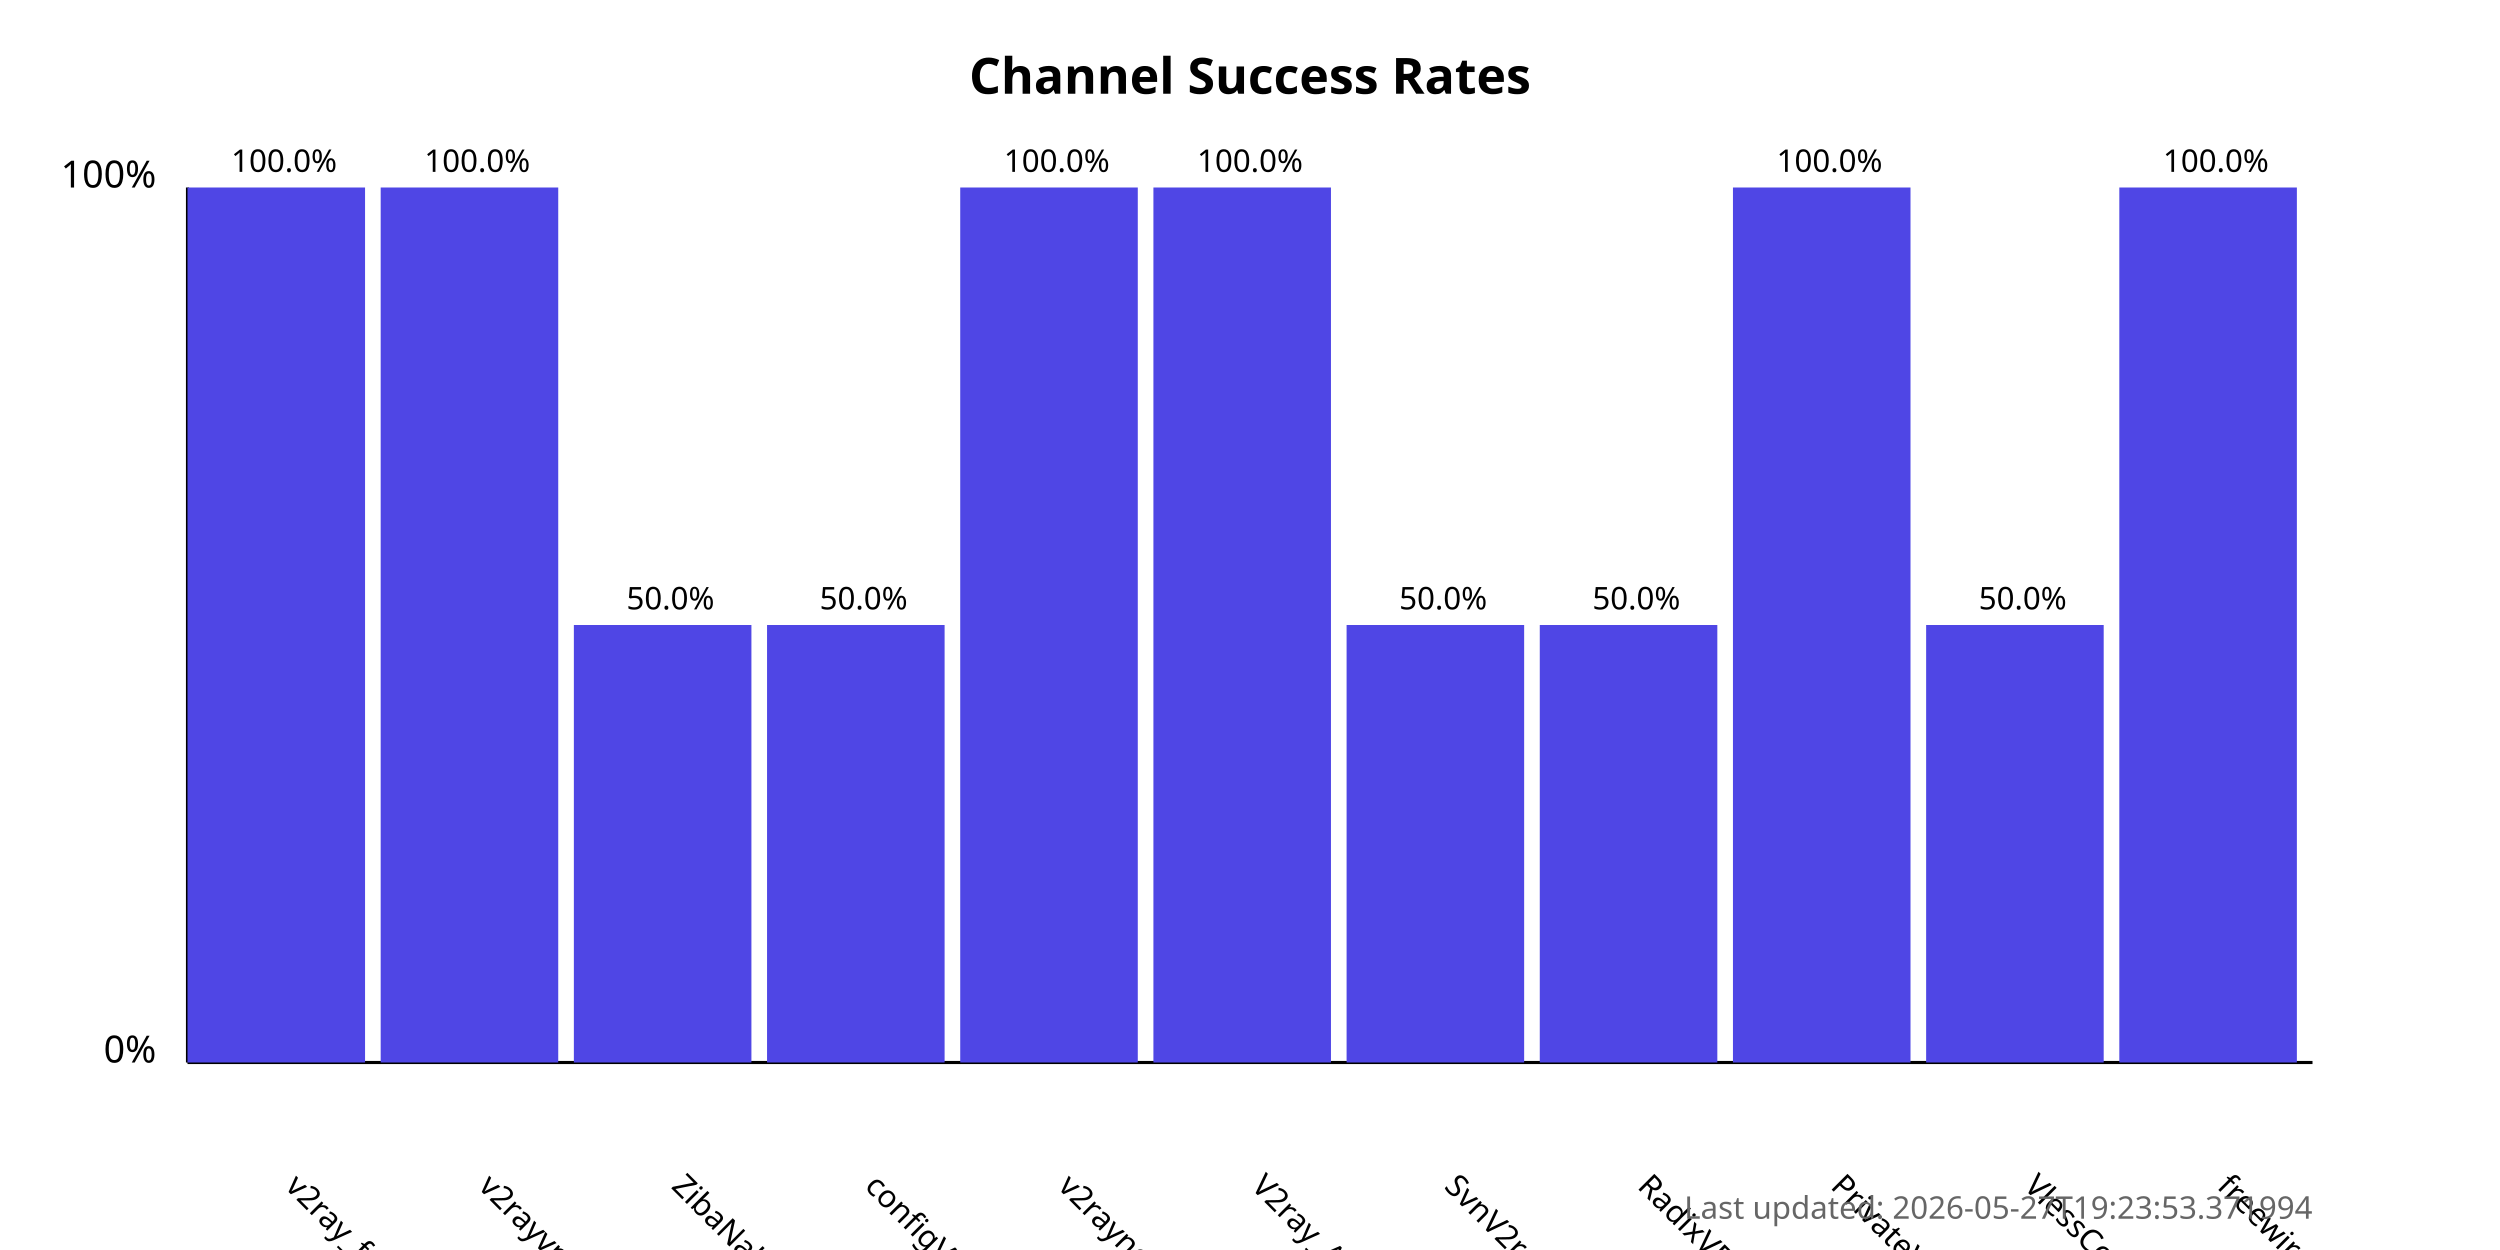
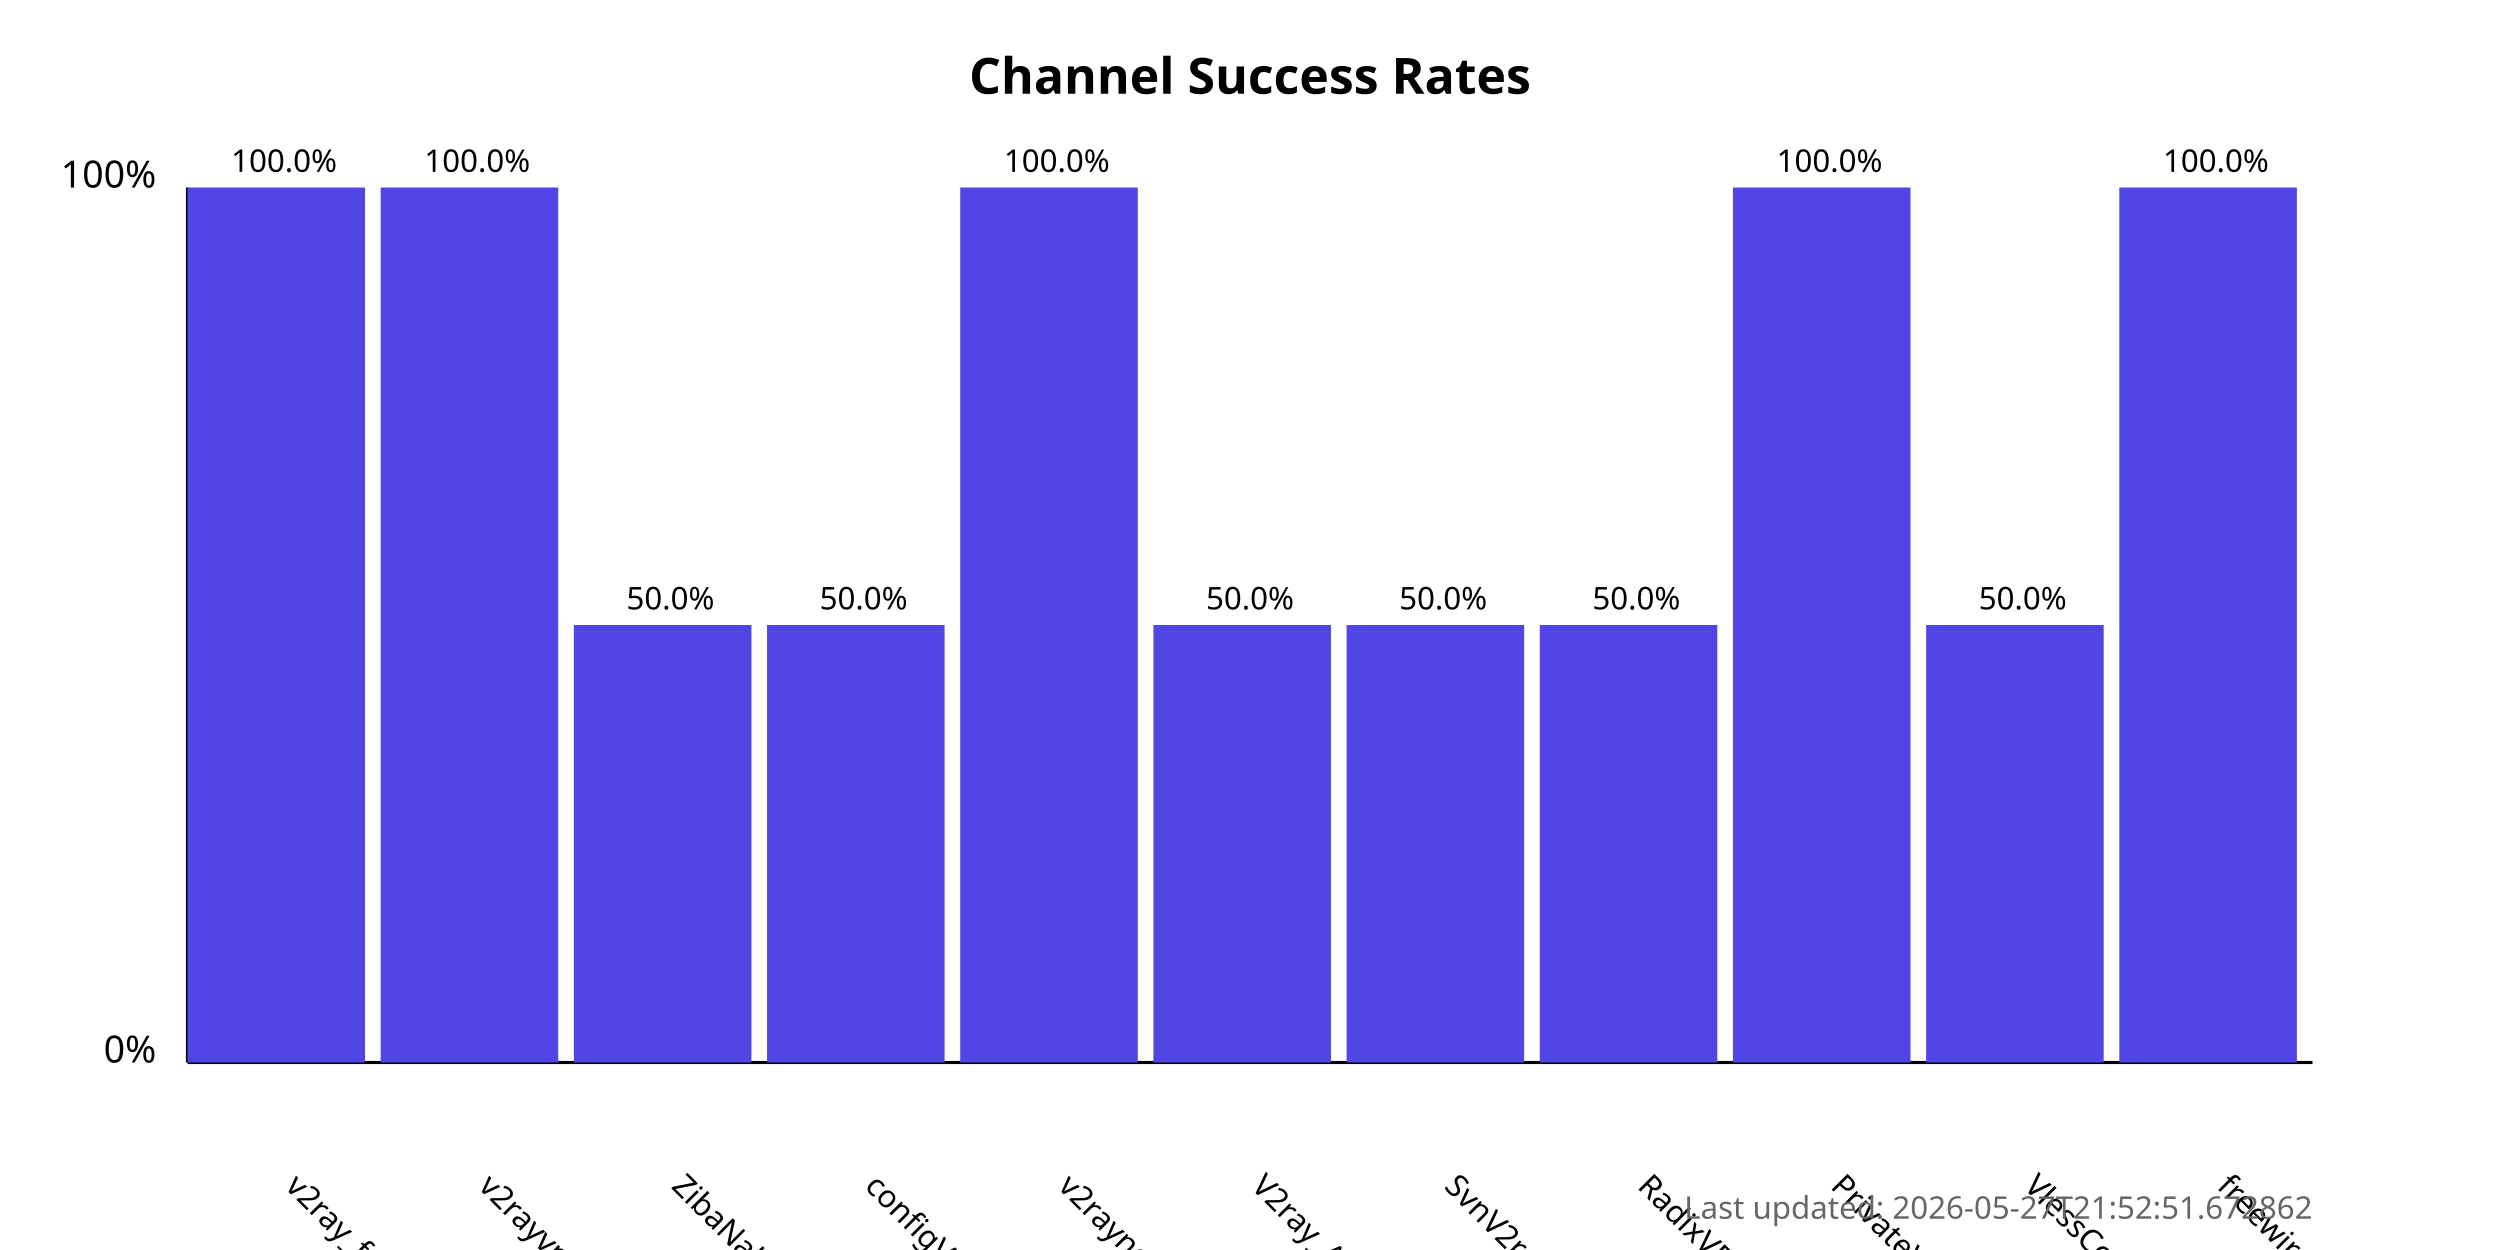
<svg xmlns="http://www.w3.org/2000/svg" width="800" height="400">
  <style>
            .chart-title { font: bold 16px sans-serif; }
            .axis-label { font: 12px sans-serif; }
            .tick-label { font: 10px sans-serif; }
            .bar { fill: #4f46e5; }
            .bar:hover { fill: #6366f1; }
            .timestamp { font: 10px sans-serif; fill: #666; }
        </style>
  <text x="400.0" y="30" text-anchor="middle" class="chart-title">
            Channel Success Rates
        </text>
  <line x1="60" y1="340" x2="60" y2="60" stroke="black" stroke-width="1" />
  <line x1="60" y1="340" x2="740" y2="340" stroke="black" stroke-width="1" />
  <text x="50" y="340" text-anchor="end" class="axis-label">0%</text>
  <text x="50" y="60" text-anchor="end" class="axis-label">100%</text>
  <g>
    <rect x="60" y="60.0" width="56.818" height="280.0" class="bar" />
    <text x="90.909" y="380" transform="rotate(45, 90.90909, 380)" text-anchor="start" class="tick-label">
                v2ray_free_conf
            </text>
    <text x="90.909" y="55.0" text-anchor="middle" class="tick-label">
                100.0%
            </text>
  </g>
  <g>
    <rect x="121.818" y="60.0" width="56.818" height="280.0" class="bar" />
    <text x="152.727" y="380" transform="rotate(45, 152.7273, 380)" text-anchor="start" class="tick-label">
                v2rayvpno
            </text>
    <text x="152.727" y="55.0" text-anchor="middle" class="tick-label">
                100.0%
            </text>
  </g>
  <g>
    <rect x="183.636" y="200.0" width="56.818" height="140.0" class="bar" />
    <text x="214.545" y="380" transform="rotate(45, 214.5455, 380)" text-anchor="start" class="tick-label">
                ZibaNabz
            </text>
    <text x="214.545" y="195.0" text-anchor="middle" class="tick-label">
                50.0%
            </text>
  </g>
  <g>
    <rect x="245.455" y="200.0" width="56.818" height="140.0" class="bar" />
    <text x="276.364" y="380" transform="rotate(45, 276.3636, 380)" text-anchor="start" class="tick-label">
                configV2rayForFree
            </text>
    <text x="276.364" y="195.0" text-anchor="middle" class="tick-label">
                50.0%
            </text>
  </g>
  <g>
    <rect x="307.273" y="60.0" width="56.818" height="280.0" class="bar" />
    <text x="338.182" y="380" transform="rotate(45, 338.1818, 380)" text-anchor="start" class="tick-label">
                v2rayngvpn
            </text>
    <text x="338.182" y="55.0" text-anchor="middle" class="tick-label">
                100.0%
            </text>
  </g>
  <g>
-     <rect x="369.091" y="60.0" width="56.818" height="280.0" class="bar" />
+     <rect x="369.091" y="200.0" width="56.818" height="140.0" class="bar" />
    <text x="400.0" y="380" transform="rotate(45, 400.0, 380)" text-anchor="start" class="tick-label">
                V2ray_Alpha
            </text>
-     <text x="400.0" y="55.0" text-anchor="middle" class="tick-label">
-                 100.0%
+     <text x="400.0" y="195.0" text-anchor="middle" class="tick-label">
+                 50.0%
            </text>
  </g>
  <g>
    <rect x="430.909" y="200.0" width="56.818" height="140.0" class="bar" />
    <text x="461.818" y="380" transform="rotate(45, 461.8182, 380)" text-anchor="start" class="tick-label">
                SvnV2ray
            </text>
    <text x="461.818" y="195.0" text-anchor="middle" class="tick-label">
                50.0%
            </text>
  </g>
  <g>
    <rect x="492.727" y="200.0" width="56.818" height="140.0" class="bar" />
    <text x="523.636" y="380" transform="rotate(45, 523.6364, 380)" text-anchor="start" class="tick-label">
                RadixVPN
            </text>
    <text x="523.636" y="195.0" text-anchor="middle" class="tick-label">
                50.0%
            </text>
  </g>
  <g>
    <rect x="554.545" y="60.0" width="56.818" height="280.0" class="bar" />
    <text x="585.455" y="380" transform="rotate(45, 585.4545, 380)" text-anchor="start" class="tick-label">
                PrivateVPNs
            </text>
    <text x="585.455" y="55.0" text-anchor="middle" class="tick-label">
                100.0%
            </text>
  </g>
  <g>
    <rect x="616.364" y="200.0" width="56.818" height="140.0" class="bar" />
    <text x="647.273" y="380" transform="rotate(45, 647.2727, 380)" text-anchor="start" class="tick-label">
                VlessConfig
            </text>
    <text x="647.273" y="195.0" text-anchor="middle" class="tick-label">
                50.0%
            </text>
  </g>
  <g>
    <rect x="678.182" y="60.0" width="56.818" height="280.0" class="bar" />
    <text x="709.091" y="380" transform="rotate(45, 709.0909, 380)" text-anchor="start" class="tick-label">
                freewireguard
            </text>
    <text x="709.091" y="55.0" text-anchor="middle" class="tick-label">
                100.0%
            </text>
  </g>
  <text x="740" y="390" text-anchor="end" class="timestamp">
-             Last updated: 2026-05-27T19:23:53.371994
+             Last updated: 2026-05-27T21:52:51.672862
        </text>
</svg>
